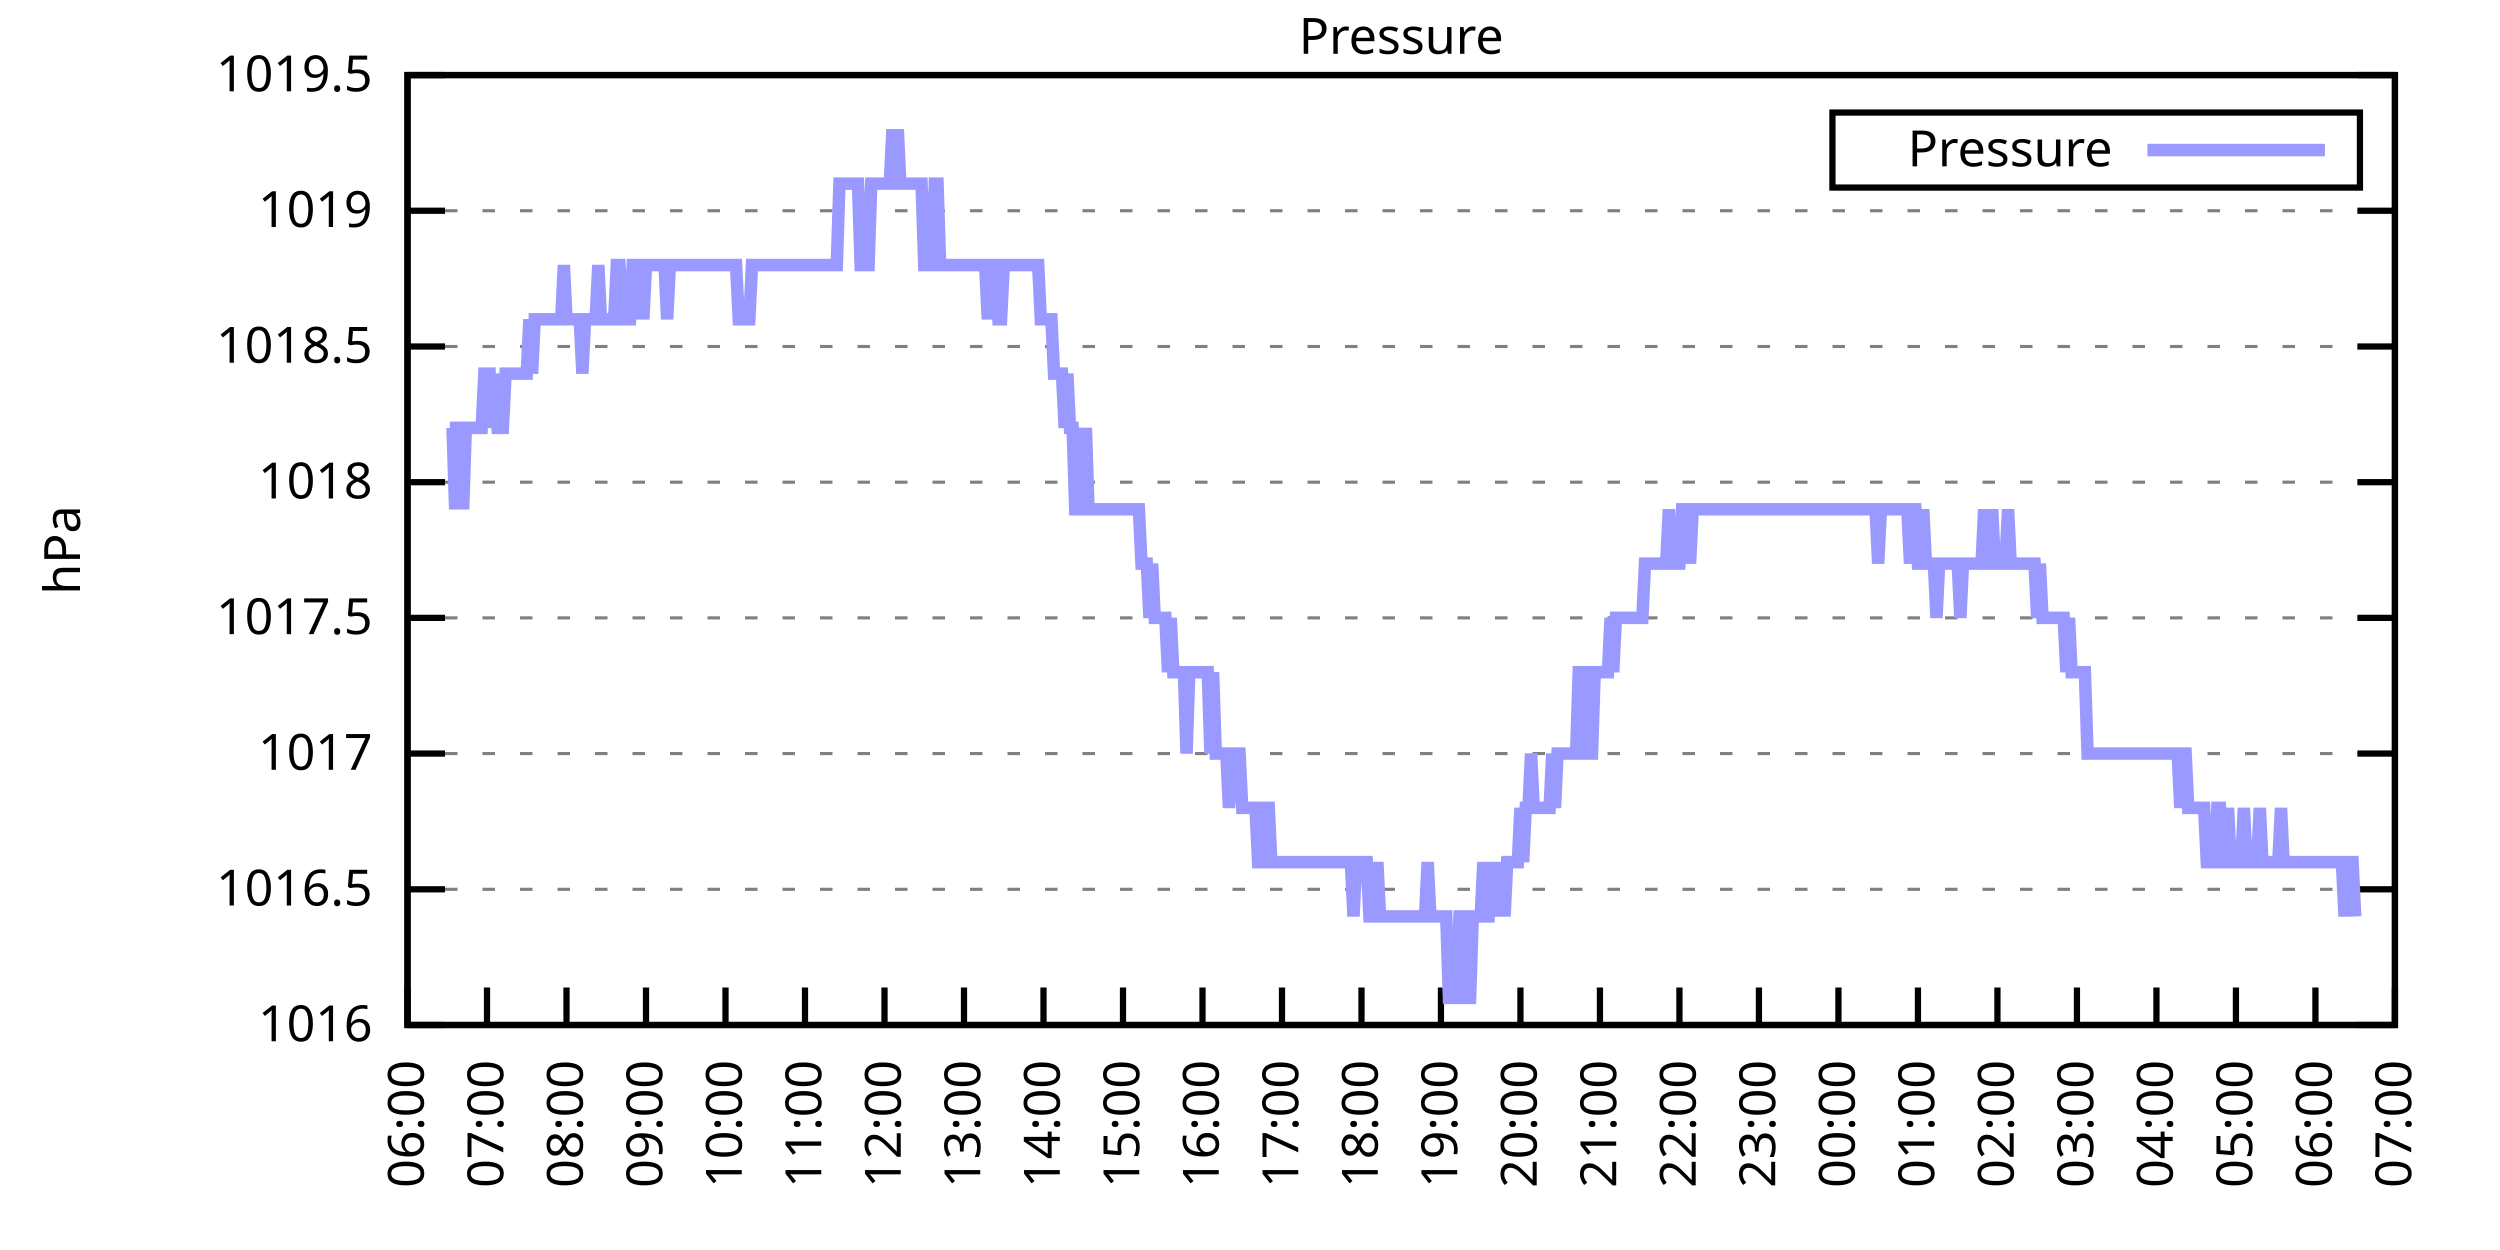
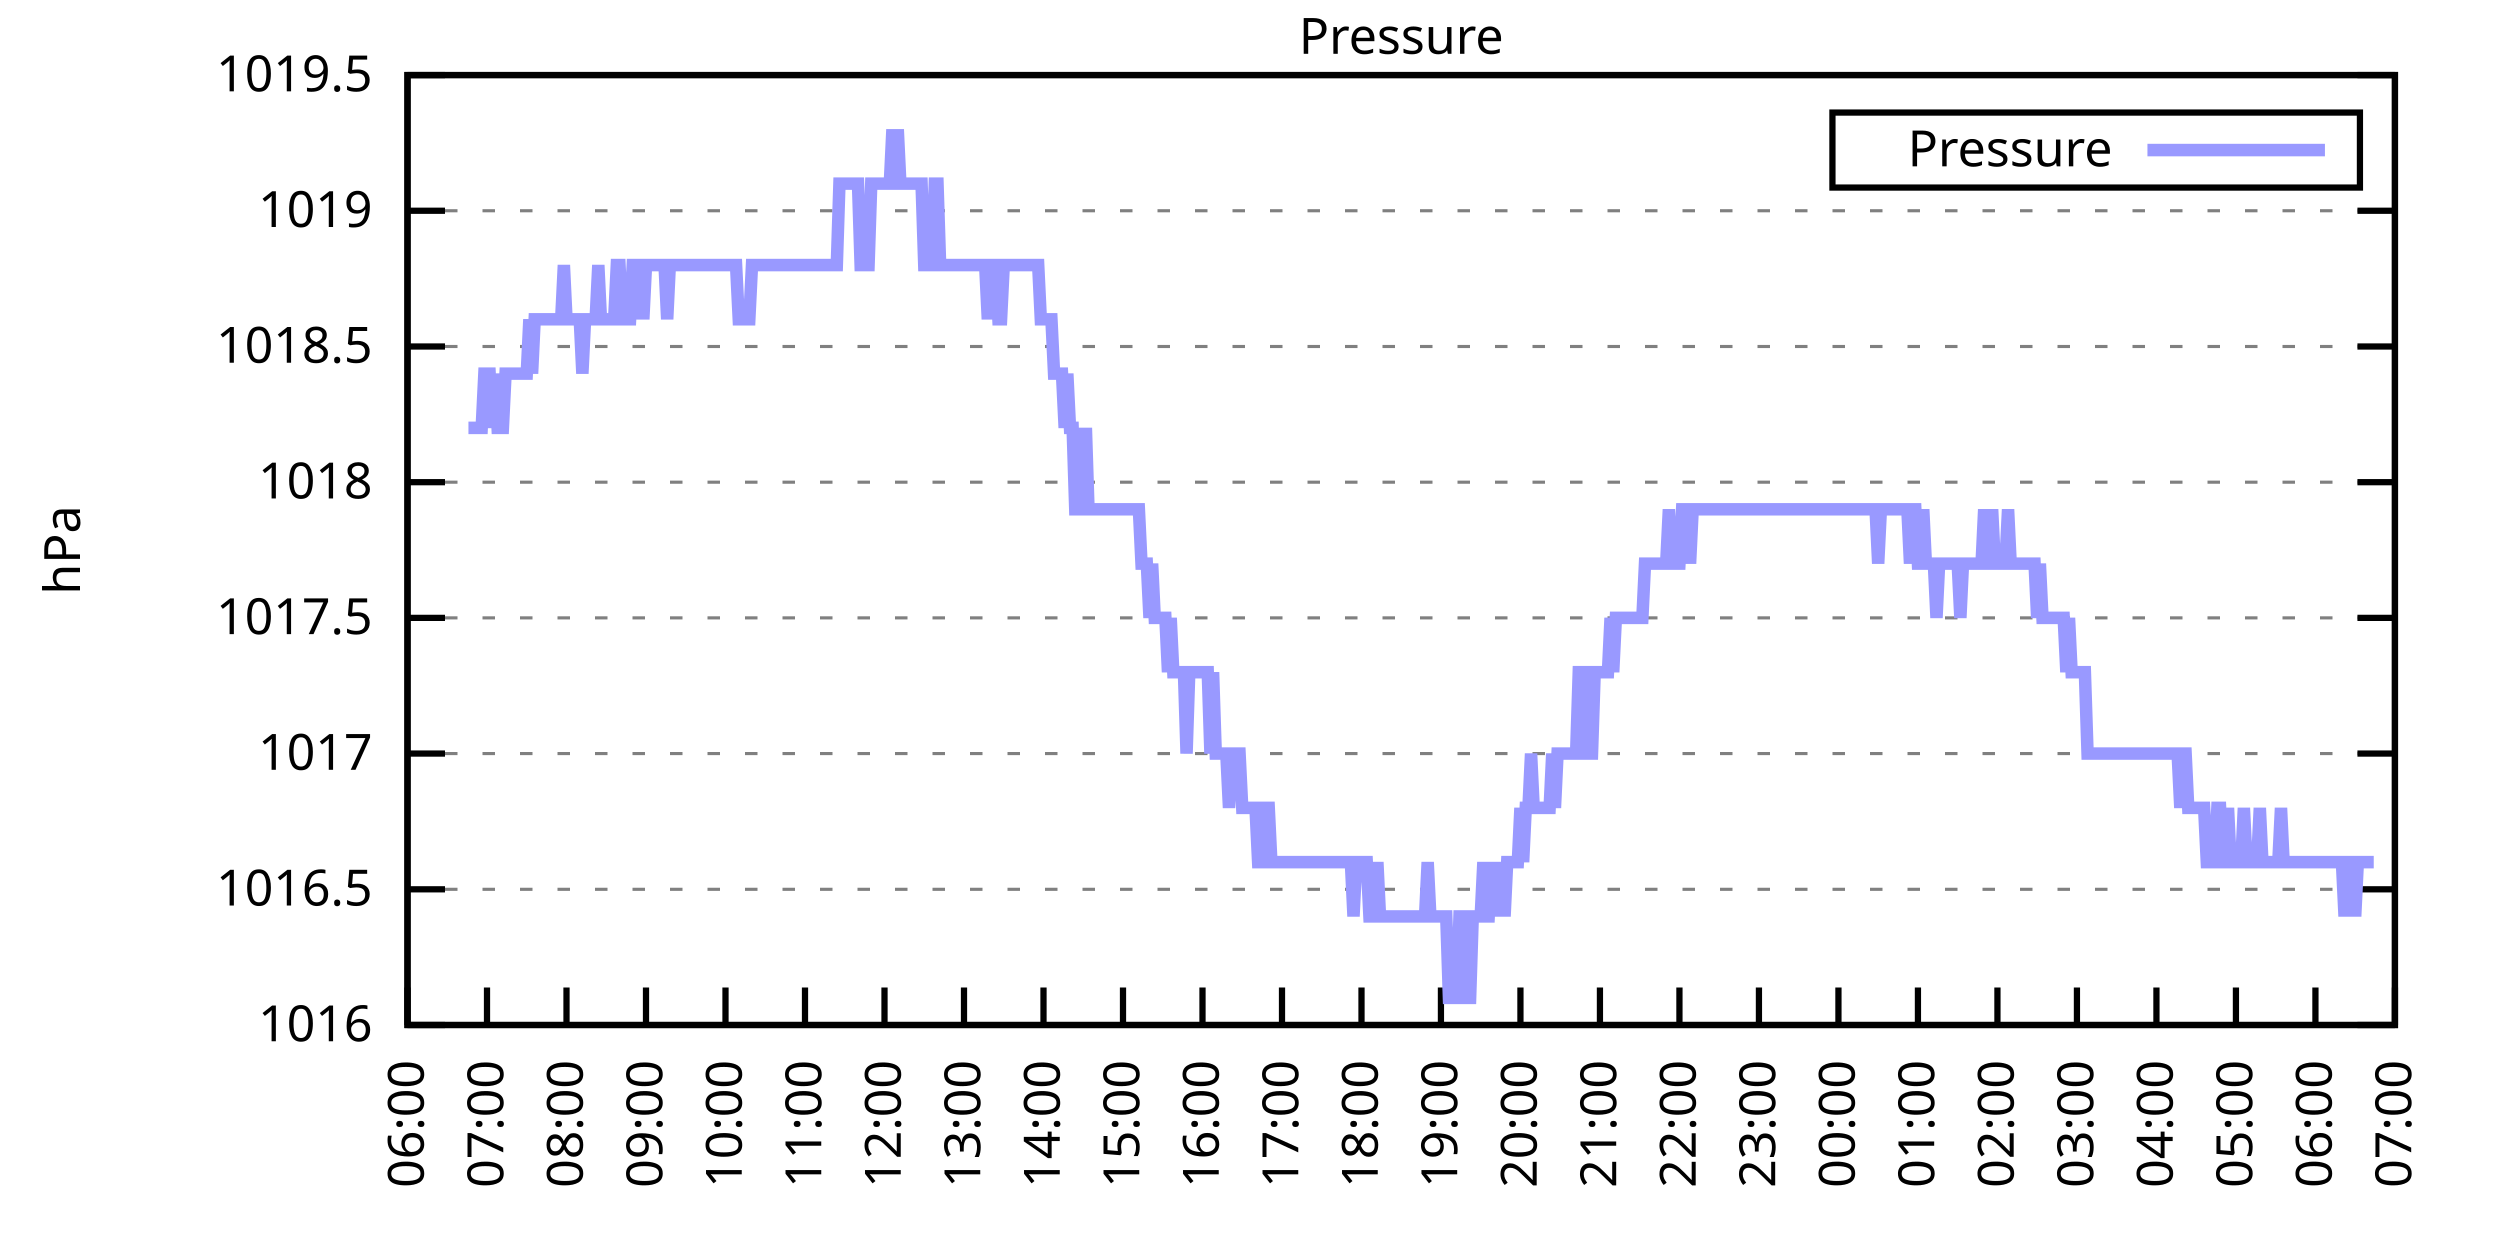
<svg xmlns="http://www.w3.org/2000/svg" xmlns:xlink="http://www.w3.org/1999/xlink" width="400" height="200" viewBox="0 0 400 200">
  <g id="gnuplot_canvas">
    <rect x="0" y="0" width="400" height="200" fill="none" />
    <defs>
      <circle id="gpDot" r="0.5" stroke-width="0.5" stroke="currentColor" />
      <path id="gpPt0" stroke-width="0.333" stroke="currentColor" d="M-1,0 h2 M0,-1 v2" />
      <path id="gpPt1" stroke-width="0.333" stroke="currentColor" d="M-1,-1 L1,1 M1,-1 L-1,1" />
      <path id="gpPt2" stroke-width="0.333" stroke="currentColor" d="M-1,0 L1,0 M0,-1 L0,1 M-1,-1 L1,1 M-1,1 L1,-1" />
      <rect id="gpPt3" stroke-width="0.333" stroke="currentColor" x="-1" y="-1" width="2" height="2" />
      <rect id="gpPt4" stroke-width="0.333" stroke="currentColor" fill="currentColor" x="-1" y="-1" width="2" height="2" />
      <circle id="gpPt5" stroke-width="0.333" stroke="currentColor" cx="0" cy="0" r="1" />
      <use xlink:href="#gpPt5" id="gpPt6" fill="currentColor" stroke="none" />
      <path id="gpPt7" stroke-width="0.333" stroke="currentColor" d="M0,-1.33 L-1.33,0.67 L1.33,0.67 z" />
      <use xlink:href="#gpPt7" id="gpPt8" fill="currentColor" stroke="none" />
      <use xlink:href="#gpPt7" id="gpPt9" stroke="currentColor" transform="rotate(180)" />
      <use xlink:href="#gpPt9" id="gpPt10" fill="currentColor" stroke="none" />
      <use xlink:href="#gpPt3" id="gpPt11" stroke="currentColor" transform="rotate(45)" />
      <use xlink:href="#gpPt11" id="gpPt12" fill="currentColor" stroke="none" />
      <path id="gpPt13" stroke-width="0.333" stroke="currentColor" d="M0,1.330 L1.265,0.411 L0.782,-1.067 L-0.782,-1.076 L-1.265,0.411 z" />
      <use xlink:href="#gpPt13" id="gpPt14" fill="currentColor" stroke="none" />
      <filter id="textbox" filterUnits="objectBoundingBox" x="0" y="0" height="1" width="1">
        <feFlood flood-color="white" flood-opacity="1" result="bgnd" />
        <feComposite in="SourceGraphic" in2="bgnd" operator="atop" />
      </filter>
      <filter id="greybox" filterUnits="objectBoundingBox" x="0" y="0" height="1" width="1">
        <feFlood flood-color="lightgrey" flood-opacity="1" result="grey" />
        <feComposite in="SourceGraphic" in2="grey" operator="atop" />
      </filter>
    </defs>
    <g fill="none" color="white" stroke="currentColor" stroke-width="1.00" stroke-linecap="butt" stroke-linejoin="miter">
</g>
    <g fill="none" color="black" stroke="currentColor" stroke-width="1.00" stroke-linecap="butt" stroke-linejoin="miter">
      <g stroke="none" shape-rendering="crispEdges">
        <polygon fill="rgb(255, 255, 255)" points="65.20,164.00 383.18,164.00 383.18,12.02 65.20,12.02 " />
      </g>
    </g>
    <g fill="none" color="black" stroke="currentColor" stroke-width="1.00" stroke-linecap="butt" stroke-linejoin="miter">
</g>
    <g fill="none" color="black" stroke="black" stroke-width="0.50" stroke-linecap="butt" stroke-linejoin="miter">
</g>
    <g fill="none" color="gray" stroke="currentColor" stroke-width="0.50" stroke-linecap="butt" stroke-linejoin="miter">
      <path stroke="gray" stroke-dasharray="2,4" class="gridline" d="M65.20,164.00 L383.19,164.00  " />
    </g>
    <g fill="none" color="gray" stroke="gray" stroke-width="1.00" stroke-linecap="butt" stroke-linejoin="miter">
</g>
    <g fill="none" color="black" stroke="currentColor" stroke-width="1.00" stroke-linecap="butt" stroke-linejoin="miter">
      <path stroke="black" d="M65.20,164.00 L71.20,164.00 M383.19,164.00 L377.19,164.00  " />
      <g transform="translate(59.60,166.60)" stroke="none" fill="black" font-family="Sans" font-size="8.00" text-anchor="end">
        <text>
          <tspan font-family="Sans"> 1016</tspan>
        </text>
      </g>
    </g>
    <g fill="none" color="black" stroke="currentColor" stroke-width="1.00" stroke-linecap="butt" stroke-linejoin="miter">
</g>
    <g fill="none" color="black" stroke="black" stroke-width="0.50" stroke-linecap="butt" stroke-linejoin="miter">
</g>
    <g fill="none" color="gray" stroke="currentColor" stroke-width="0.50" stroke-linecap="butt" stroke-linejoin="miter">
      <path stroke="gray" stroke-dasharray="2,4" class="gridline" d="M65.20,142.29 L383.19,142.29  " />
    </g>
    <g fill="none" color="gray" stroke="gray" stroke-width="1.00" stroke-linecap="butt" stroke-linejoin="miter">
</g>
    <g fill="none" color="black" stroke="currentColor" stroke-width="1.00" stroke-linecap="butt" stroke-linejoin="miter">
      <path stroke="black" d="M65.20,142.29 L71.20,142.29 M383.19,142.29 L377.19,142.29  " />
      <g transform="translate(59.60,144.89)" stroke="none" fill="black" font-family="Sans" font-size="8.00" text-anchor="end">
        <text>
          <tspan font-family="Sans"> 1016.5</tspan>
        </text>
      </g>
    </g>
    <g fill="none" color="black" stroke="currentColor" stroke-width="1.00" stroke-linecap="butt" stroke-linejoin="miter">
</g>
    <g fill="none" color="black" stroke="black" stroke-width="0.50" stroke-linecap="butt" stroke-linejoin="miter">
</g>
    <g fill="none" color="gray" stroke="currentColor" stroke-width="0.50" stroke-linecap="butt" stroke-linejoin="miter">
      <path stroke="gray" stroke-dasharray="2,4" class="gridline" d="M65.20,120.57 L383.19,120.57  " />
    </g>
    <g fill="none" color="gray" stroke="gray" stroke-width="1.00" stroke-linecap="butt" stroke-linejoin="miter">
</g>
    <g fill="none" color="black" stroke="currentColor" stroke-width="1.00" stroke-linecap="butt" stroke-linejoin="miter">
      <path stroke="black" d="M65.20,120.57 L71.20,120.57 M383.19,120.57 L377.19,120.57  " />
      <g transform="translate(59.60,123.17)" stroke="none" fill="black" font-family="Sans" font-size="8.00" text-anchor="end">
        <text>
          <tspan font-family="Sans"> 1017</tspan>
        </text>
      </g>
    </g>
    <g fill="none" color="black" stroke="currentColor" stroke-width="1.00" stroke-linecap="butt" stroke-linejoin="miter">
</g>
    <g fill="none" color="black" stroke="black" stroke-width="0.50" stroke-linecap="butt" stroke-linejoin="miter">
</g>
    <g fill="none" color="gray" stroke="currentColor" stroke-width="0.50" stroke-linecap="butt" stroke-linejoin="miter">
      <path stroke="gray" stroke-dasharray="2,4" class="gridline" d="M65.20,98.86 L383.19,98.86  " />
    </g>
    <g fill="none" color="gray" stroke="gray" stroke-width="1.00" stroke-linecap="butt" stroke-linejoin="miter">
</g>
    <g fill="none" color="black" stroke="currentColor" stroke-width="1.00" stroke-linecap="butt" stroke-linejoin="miter">
      <path stroke="black" d="M65.20,98.86 L71.20,98.86 M383.19,98.86 L377.19,98.86  " />
      <g transform="translate(59.60,101.46)" stroke="none" fill="black" font-family="Sans" font-size="8.00" text-anchor="end">
        <text>
          <tspan font-family="Sans"> 1017.5</tspan>
        </text>
      </g>
    </g>
    <g fill="none" color="black" stroke="currentColor" stroke-width="1.00" stroke-linecap="butt" stroke-linejoin="miter">
</g>
    <g fill="none" color="black" stroke="black" stroke-width="0.50" stroke-linecap="butt" stroke-linejoin="miter">
</g>
    <g fill="none" color="gray" stroke="currentColor" stroke-width="0.50" stroke-linecap="butt" stroke-linejoin="miter">
      <path stroke="gray" stroke-dasharray="2,4" class="gridline" d="M65.20,77.15 L383.19,77.15  " />
    </g>
    <g fill="none" color="gray" stroke="gray" stroke-width="1.00" stroke-linecap="butt" stroke-linejoin="miter">
</g>
    <g fill="none" color="black" stroke="currentColor" stroke-width="1.00" stroke-linecap="butt" stroke-linejoin="miter">
      <path stroke="black" d="M65.20,77.15 L71.20,77.15 M383.19,77.15 L377.19,77.15  " />
      <g transform="translate(59.60,79.75)" stroke="none" fill="black" font-family="Sans" font-size="8.00" text-anchor="end">
        <text>
          <tspan font-family="Sans"> 1018</tspan>
        </text>
      </g>
    </g>
    <g fill="none" color="black" stroke="currentColor" stroke-width="1.00" stroke-linecap="butt" stroke-linejoin="miter">
</g>
    <g fill="none" color="black" stroke="black" stroke-width="0.50" stroke-linecap="butt" stroke-linejoin="miter">
</g>
    <g fill="none" color="gray" stroke="currentColor" stroke-width="0.50" stroke-linecap="butt" stroke-linejoin="miter">
      <path stroke="gray" stroke-dasharray="2,4" class="gridline" d="M65.20,55.44 L383.19,55.44  " />
    </g>
    <g fill="none" color="gray" stroke="gray" stroke-width="1.00" stroke-linecap="butt" stroke-linejoin="miter">
</g>
    <g fill="none" color="black" stroke="currentColor" stroke-width="1.00" stroke-linecap="butt" stroke-linejoin="miter">
      <path stroke="black" d="M65.20,55.44 L71.20,55.44 M383.19,55.44 L377.19,55.44  " />
      <g transform="translate(59.60,58.04)" stroke="none" fill="black" font-family="Sans" font-size="8.00" text-anchor="end">
        <text>
          <tspan font-family="Sans"> 1018.5</tspan>
        </text>
      </g>
    </g>
    <g fill="none" color="black" stroke="currentColor" stroke-width="1.00" stroke-linecap="butt" stroke-linejoin="miter">
</g>
    <g fill="none" color="black" stroke="black" stroke-width="0.50" stroke-linecap="butt" stroke-linejoin="miter">
</g>
    <g fill="none" color="gray" stroke="currentColor" stroke-width="0.50" stroke-linecap="butt" stroke-linejoin="miter">
      <path stroke="gray" stroke-dasharray="2,4" class="gridline" d="M65.20,33.72 L383.19,33.72  " />
    </g>
    <g fill="none" color="gray" stroke="gray" stroke-width="1.00" stroke-linecap="butt" stroke-linejoin="miter">
</g>
    <g fill="none" color="black" stroke="currentColor" stroke-width="1.00" stroke-linecap="butt" stroke-linejoin="miter">
      <path stroke="black" d="M65.20,33.72 L71.20,33.72 M383.19,33.72 L377.19,33.72  " />
      <g transform="translate(59.60,36.32)" stroke="none" fill="black" font-family="Sans" font-size="8.00" text-anchor="end">
        <text>
          <tspan font-family="Sans"> 1019</tspan>
        </text>
      </g>
    </g>
    <g fill="none" color="black" stroke="currentColor" stroke-width="1.00" stroke-linecap="butt" stroke-linejoin="miter">
</g>
    <g fill="none" color="black" stroke="black" stroke-width="0.50" stroke-linecap="butt" stroke-linejoin="miter">
</g>
    <g fill="none" color="gray" stroke="currentColor" stroke-width="0.50" stroke-linecap="butt" stroke-linejoin="miter">
      <path stroke="gray" stroke-dasharray="2,4" class="gridline" d="M65.20,12.01 L383.19,12.01  " />
    </g>
    <g fill="none" color="gray" stroke="gray" stroke-width="1.00" stroke-linecap="butt" stroke-linejoin="miter">
</g>
    <g fill="none" color="black" stroke="currentColor" stroke-width="1.00" stroke-linecap="butt" stroke-linejoin="miter">
      <path stroke="black" d="M65.20,12.01 L71.20,12.01 M383.19,12.01 L377.19,12.01  " />
      <g transform="translate(59.60,14.61)" stroke="none" fill="black" font-family="Sans" font-size="8.00" text-anchor="end">
        <text>
          <tspan font-family="Sans"> 1019.5</tspan>
        </text>
      </g>
    </g>
    <g fill="none" color="black" stroke="currentColor" stroke-width="1.00" stroke-linecap="butt" stroke-linejoin="miter">
      <path stroke="black" d="M65.20,164.00 L65.20,158.00  " />
      <g transform="translate(67.80,169.60) rotate(270.00)" stroke="none" fill="black" font-family="Sans" font-size="8.00" text-anchor="end">
        <text>
          <tspan font-family="Sans">06:00</tspan>
        </text>
      </g>
    </g>
    <g fill="none" color="black" stroke="currentColor" stroke-width="1.00" stroke-linecap="butt" stroke-linejoin="miter">
      <path stroke="black" d="M77.92,164.00 L77.92,158.00  " />
      <g transform="translate(80.52,169.60) rotate(270.00)" stroke="none" fill="black" font-family="Sans" font-size="8.00" text-anchor="end">
        <text>
          <tspan font-family="Sans">07:00</tspan>
        </text>
      </g>
    </g>
    <g fill="none" color="black" stroke="currentColor" stroke-width="1.00" stroke-linecap="butt" stroke-linejoin="miter">
      <path stroke="black" d="M90.64,164.00 L90.64,158.00  " />
      <g transform="translate(93.24,169.60) rotate(270.00)" stroke="none" fill="black" font-family="Sans" font-size="8.00" text-anchor="end">
        <text>
          <tspan font-family="Sans">08:00</tspan>
        </text>
      </g>
    </g>
    <g fill="none" color="black" stroke="currentColor" stroke-width="1.00" stroke-linecap="butt" stroke-linejoin="miter">
      <path stroke="black" d="M103.36,164.00 L103.36,158.00  " />
      <g transform="translate(105.96,169.60) rotate(270.00)" stroke="none" fill="black" font-family="Sans" font-size="8.00" text-anchor="end">
        <text>
          <tspan font-family="Sans">09:00</tspan>
        </text>
      </g>
    </g>
    <g fill="none" color="black" stroke="currentColor" stroke-width="1.00" stroke-linecap="butt" stroke-linejoin="miter">
      <path stroke="black" d="M116.08,164.00 L116.08,158.00  " />
      <g transform="translate(118.68,169.60) rotate(270.00)" stroke="none" fill="black" font-family="Sans" font-size="8.00" text-anchor="end">
        <text>
          <tspan font-family="Sans">10:00</tspan>
        </text>
      </g>
    </g>
    <g fill="none" color="black" stroke="currentColor" stroke-width="1.00" stroke-linecap="butt" stroke-linejoin="miter">
      <path stroke="black" d="M128.80,164.00 L128.80,158.00  " />
      <g transform="translate(131.40,169.60) rotate(270.00)" stroke="none" fill="black" font-family="Sans" font-size="8.00" text-anchor="end">
        <text>
          <tspan font-family="Sans">11:00</tspan>
        </text>
      </g>
    </g>
    <g fill="none" color="black" stroke="currentColor" stroke-width="1.00" stroke-linecap="butt" stroke-linejoin="miter">
      <path stroke="black" d="M141.52,164.00 L141.52,158.00  " />
      <g transform="translate(144.12,169.60) rotate(270.00)" stroke="none" fill="black" font-family="Sans" font-size="8.00" text-anchor="end">
        <text>
          <tspan font-family="Sans">12:00</tspan>
        </text>
      </g>
    </g>
    <g fill="none" color="black" stroke="currentColor" stroke-width="1.00" stroke-linecap="butt" stroke-linejoin="miter">
      <path stroke="black" d="M154.24,164.00 L154.24,158.00  " />
      <g transform="translate(156.84,169.60) rotate(270.00)" stroke="none" fill="black" font-family="Sans" font-size="8.00" text-anchor="end">
        <text>
          <tspan font-family="Sans">13:00</tspan>
        </text>
      </g>
    </g>
    <g fill="none" color="black" stroke="currentColor" stroke-width="1.00" stroke-linecap="butt" stroke-linejoin="miter">
      <path stroke="black" d="M166.96,164.00 L166.96,158.00  " />
      <g transform="translate(169.56,169.60) rotate(270.00)" stroke="none" fill="black" font-family="Sans" font-size="8.00" text-anchor="end">
        <text>
          <tspan font-family="Sans">14:00</tspan>
        </text>
      </g>
    </g>
    <g fill="none" color="black" stroke="currentColor" stroke-width="1.00" stroke-linecap="butt" stroke-linejoin="miter">
      <path stroke="black" d="M179.68,164.00 L179.68,158.00  " />
      <g transform="translate(182.28,169.60) rotate(270.00)" stroke="none" fill="black" font-family="Sans" font-size="8.00" text-anchor="end">
        <text>
          <tspan font-family="Sans">15:00</tspan>
        </text>
      </g>
    </g>
    <g fill="none" color="black" stroke="currentColor" stroke-width="1.00" stroke-linecap="butt" stroke-linejoin="miter">
      <path stroke="black" d="M192.40,164.00 L192.40,158.00  " />
      <g transform="translate(195.00,169.60) rotate(270.00)" stroke="none" fill="black" font-family="Sans" font-size="8.00" text-anchor="end">
        <text>
          <tspan font-family="Sans">16:00</tspan>
        </text>
      </g>
    </g>
    <g fill="none" color="black" stroke="currentColor" stroke-width="1.00" stroke-linecap="butt" stroke-linejoin="miter">
      <path stroke="black" d="M205.12,164.00 L205.12,158.00  " />
      <g transform="translate(207.72,169.60) rotate(270.00)" stroke="none" fill="black" font-family="Sans" font-size="8.00" text-anchor="end">
        <text>
          <tspan font-family="Sans">17:00</tspan>
        </text>
      </g>
    </g>
    <g fill="none" color="black" stroke="currentColor" stroke-width="1.00" stroke-linecap="butt" stroke-linejoin="miter">
      <path stroke="black" d="M217.84,164.00 L217.84,158.00  " />
      <g transform="translate(220.44,169.60) rotate(270.00)" stroke="none" fill="black" font-family="Sans" font-size="8.00" text-anchor="end">
        <text>
          <tspan font-family="Sans">18:00</tspan>
        </text>
      </g>
    </g>
    <g fill="none" color="black" stroke="currentColor" stroke-width="1.00" stroke-linecap="butt" stroke-linejoin="miter">
      <path stroke="black" d="M230.55,164.00 L230.55,158.00  " />
      <g transform="translate(233.15,169.60) rotate(270.00)" stroke="none" fill="black" font-family="Sans" font-size="8.00" text-anchor="end">
        <text>
          <tspan font-family="Sans">19:00</tspan>
        </text>
      </g>
    </g>
    <g fill="none" color="black" stroke="currentColor" stroke-width="1.00" stroke-linecap="butt" stroke-linejoin="miter">
      <path stroke="black" d="M243.27,164.00 L243.27,158.00  " />
      <g transform="translate(245.87,169.60) rotate(270.00)" stroke="none" fill="black" font-family="Sans" font-size="8.00" text-anchor="end">
        <text>
          <tspan font-family="Sans">20:00</tspan>
        </text>
      </g>
    </g>
    <g fill="none" color="black" stroke="currentColor" stroke-width="1.00" stroke-linecap="butt" stroke-linejoin="miter">
      <path stroke="black" d="M255.99,164.00 L255.99,158.00  " />
      <g transform="translate(258.59,169.60) rotate(270.00)" stroke="none" fill="black" font-family="Sans" font-size="8.00" text-anchor="end">
        <text>
          <tspan font-family="Sans">21:00</tspan>
        </text>
      </g>
    </g>
    <g fill="none" color="black" stroke="currentColor" stroke-width="1.00" stroke-linecap="butt" stroke-linejoin="miter">
      <path stroke="black" d="M268.71,164.00 L268.71,158.00  " />
      <g transform="translate(271.31,169.60) rotate(270.00)" stroke="none" fill="black" font-family="Sans" font-size="8.00" text-anchor="end">
        <text>
          <tspan font-family="Sans">22:00</tspan>
        </text>
      </g>
    </g>
    <g fill="none" color="black" stroke="currentColor" stroke-width="1.00" stroke-linecap="butt" stroke-linejoin="miter">
      <path stroke="black" d="M281.43,164.00 L281.43,158.00  " />
      <g transform="translate(284.03,169.60) rotate(270.00)" stroke="none" fill="black" font-family="Sans" font-size="8.00" text-anchor="end">
        <text>
          <tspan font-family="Sans">23:00</tspan>
        </text>
      </g>
    </g>
    <g fill="none" color="black" stroke="currentColor" stroke-width="1.00" stroke-linecap="butt" stroke-linejoin="miter">
      <path stroke="black" d="M294.15,164.00 L294.15,158.00  " />
      <g transform="translate(296.75,169.60) rotate(270.00)" stroke="none" fill="black" font-family="Sans" font-size="8.00" text-anchor="end">
        <text>
          <tspan font-family="Sans">00:00</tspan>
        </text>
      </g>
    </g>
    <g fill="none" color="black" stroke="currentColor" stroke-width="1.00" stroke-linecap="butt" stroke-linejoin="miter">
      <path stroke="black" d="M306.87,164.00 L306.87,158.00  " />
      <g transform="translate(309.47,169.60) rotate(270.00)" stroke="none" fill="black" font-family="Sans" font-size="8.00" text-anchor="end">
        <text>
          <tspan font-family="Sans">01:00</tspan>
        </text>
      </g>
    </g>
    <g fill="none" color="black" stroke="currentColor" stroke-width="1.00" stroke-linecap="butt" stroke-linejoin="miter">
      <path stroke="black" d="M319.59,164.00 L319.59,158.00  " />
      <g transform="translate(322.19,169.60) rotate(270.00)" stroke="none" fill="black" font-family="Sans" font-size="8.00" text-anchor="end">
        <text>
          <tspan font-family="Sans">02:00</tspan>
        </text>
      </g>
    </g>
    <g fill="none" color="black" stroke="currentColor" stroke-width="1.00" stroke-linecap="butt" stroke-linejoin="miter">
      <path stroke="black" d="M332.31,164.00 L332.31,158.00  " />
      <g transform="translate(334.91,169.60) rotate(270.00)" stroke="none" fill="black" font-family="Sans" font-size="8.00" text-anchor="end">
        <text>
          <tspan font-family="Sans">03:00</tspan>
        </text>
      </g>
    </g>
    <g fill="none" color="black" stroke="currentColor" stroke-width="1.00" stroke-linecap="butt" stroke-linejoin="miter">
      <path stroke="black" d="M345.03,164.00 L345.03,158.00  " />
      <g transform="translate(347.63,169.60) rotate(270.00)" stroke="none" fill="black" font-family="Sans" font-size="8.00" text-anchor="end">
        <text>
          <tspan font-family="Sans">04:00</tspan>
        </text>
      </g>
    </g>
    <g fill="none" color="black" stroke="currentColor" stroke-width="1.00" stroke-linecap="butt" stroke-linejoin="miter">
      <path stroke="black" d="M357.75,164.00 L357.75,158.00  " />
      <g transform="translate(360.35,169.60) rotate(270.00)" stroke="none" fill="black" font-family="Sans" font-size="8.00" text-anchor="end">
        <text>
          <tspan font-family="Sans">05:00</tspan>
        </text>
      </g>
    </g>
    <g fill="none" color="black" stroke="currentColor" stroke-width="1.00" stroke-linecap="butt" stroke-linejoin="miter">
      <path stroke="black" d="M370.47,164.00 L370.47,158.00  " />
      <g transform="translate(373.07,169.60) rotate(270.00)" stroke="none" fill="black" font-family="Sans" font-size="8.00" text-anchor="end">
        <text>
          <tspan font-family="Sans">06:00</tspan>
        </text>
      </g>
    </g>
    <g fill="none" color="black" stroke="currentColor" stroke-width="1.00" stroke-linecap="butt" stroke-linejoin="miter">
      <path stroke="black" d="M383.19,164.00 L383.19,158.00  " />
      <g transform="translate(385.79,169.60) rotate(270.00)" stroke="none" fill="black" font-family="Sans" font-size="8.00" text-anchor="end">
        <text>
          <tspan font-family="Sans">07:00</tspan>
        </text>
      </g>
    </g>
    <g fill="none" color="black" stroke="currentColor" stroke-width="1.00" stroke-linecap="butt" stroke-linejoin="miter">
</g>
    <g fill="none" color="black" stroke="currentColor" stroke-width="1.00" stroke-linecap="butt" stroke-linejoin="miter">
      <path stroke="black" d="M65.20,12.01 L65.20,164.00 L383.19,164.00 L383.19,12.01 L65.20,12.01 Z  " />
    </g>
    <g fill="none" color="black" stroke="currentColor" stroke-width="1.00" stroke-linecap="butt" stroke-linejoin="miter">
</g>
    <g fill="none" color="black" stroke="currentColor" stroke-width="1.00" stroke-linecap="butt" stroke-linejoin="miter">
      <path stroke="black" d="M293.19,30.01 L293.19,18.01 L377.59,18.01 L377.59,30.01 L293.19,30.01 Z  " />
    </g>
    <g id="Pressure_plot_1">
      <g fill="none" color="white" stroke="black" stroke-width="2.00" stroke-linecap="butt" stroke-linejoin="miter">
</g>
      <g fill="none" color="black" stroke="currentColor" stroke-width="2.00" stroke-linecap="butt" stroke-linejoin="miter">
        <g transform="translate(337.99,26.61)" stroke="none" fill="black" font-family="Sans" font-size="8.00" text-anchor="end">
          <text>
            <tspan font-family="Sans">Pressure</tspan>
          </text>
        </g>
      </g>
      <g fill="none" color="black" stroke="currentColor" stroke-width="2.00" stroke-linecap="butt" stroke-linejoin="miter">
-         <path stroke="rgb(153, 153, 255)" d="M343.59,24.01 L371.99,24.01 M71.98,68.46 L72.41,68.46 L72.83,81.49 L73.26,68.46 L73.68,68.46 L74.10,81.49   L74.53,68.46 L74.95,68.46 L75.38,68.46 L75.80,68.46 L76.22,68.46 L76.65,68.46 L77.07,68.46 L77.50,59.78   L77.92,59.78 L78.34,59.78 L78.77,68.46 L79.19,59.78 L79.62,68.46 L80.04,68.46 L80.46,68.46 L80.89,59.78   L81.31,59.78 L81.74,59.78 L82.16,59.78 L82.58,59.78 L83.01,59.78 L83.43,59.78 L83.86,59.78 L84.28,59.78   L84.70,51.09 L85.13,59.78 L85.55,51.09 L85.98,51.09 L86.40,51.09 L86.82,51.09 L87.25,51.09 L87.67,51.09   L88.10,51.09 L88.52,51.09 L88.94,51.09 L89.37,51.09 L89.79,51.09 L90.22,42.41 L90.64,51.09 L91.06,51.09   L91.49,51.09 L91.91,51.09 L92.34,51.09 L92.76,51.09 L93.18,59.78 L93.61,51.09 L94.03,51.09 L94.46,51.09   L94.88,51.09 L95.30,51.09 L95.73,42.41 L96.15,51.09 L96.58,51.09 L97.00,51.09 L97.42,51.09 L97.85,51.09   L98.27,51.09 L98.69,42.41 L99.12,42.41 L99.54,51.09 L99.97,51.09 L100.39,51.09 L100.81,51.09 L101.24,42.41   L101.66,42.41 L102.09,51.09 L102.51,42.41 L102.93,51.09 L103.36,42.41 L103.78,42.41 L104.21,42.41 L104.63,42.41   L105.05,42.41 L105.48,42.41 L105.90,42.41 L106.33,42.41 L106.75,51.09 L107.17,42.41 L107.60,42.41 L108.02,42.41   L108.45,42.41 L108.87,42.41 L109.29,42.41 L109.72,42.41 L110.14,42.41 L110.57,42.41 L110.99,42.41 L111.41,42.41   L111.84,42.41 L112.26,42.41 L112.69,42.41 L113.11,42.41 L113.53,42.41 L113.96,42.41 L114.38,42.41 L114.81,42.41   L115.23,42.41 L115.65,42.41 L116.08,42.41 L116.50,42.41 L116.93,42.41 L117.35,42.41 L117.77,42.41 L118.20,51.09   L118.62,51.09 L119.05,51.09 L119.47,51.09 L119.89,51.09 L120.32,42.41 L120.74,42.41 L121.17,42.41 L121.59,42.41   L122.01,42.41 L122.44,42.41 L122.86,42.41 L123.29,42.41 L123.71,42.41 L124.13,42.41 L124.56,42.41 L124.98,42.41   L125.41,42.41 L125.83,42.41 L126.25,42.41 L126.68,42.41 L127.10,42.41 L127.53,42.41 L127.95,42.41 L128.37,42.41   L128.80,42.41 L129.22,42.41 L129.65,42.41 L130.07,42.41 L130.49,42.41 L130.92,42.41 L131.34,42.41 L131.77,42.41   L132.19,42.41 L132.61,42.41 L133.04,42.41 L133.46,42.41 L133.89,42.41 L134.31,29.38 L134.73,29.38 L135.16,29.38   L135.58,29.38 L136.01,29.38 L136.43,29.38 L136.85,29.38 L137.28,29.38 L137.70,42.41 L138.13,42.41 L138.55,42.41   L138.97,42.41 L139.40,29.38 L139.82,29.38 L140.25,29.38 L140.67,29.38 L141.09,29.38 L141.52,29.38 L141.94,29.38   L142.37,29.38 L142.79,20.70 L143.21,29.38 L143.64,20.70 L144.06,29.38 L144.49,29.38 L144.91,29.38 L145.33,29.38   L145.76,29.38 L146.18,29.38 L146.61,29.38 L147.03,29.38 L147.45,29.38 L147.88,42.41 L148.30,42.41 L148.73,42.41   L149.15,42.41 L149.57,29.38 L150.00,29.38 L150.42,42.41 L150.85,42.41 L151.27,42.41 L151.69,42.41 L152.12,42.41   L152.54,42.41 L152.97,42.41 L153.39,42.41 L153.81,42.41 L154.24,42.41 L154.66,42.41 L155.09,42.41 L155.51,42.41   L155.93,42.41 L156.36,42.41 L156.78,42.41 L157.21,42.41 L157.63,42.41 L158.05,51.09 L158.48,42.41 L158.90,42.41   L159.33,42.41 L159.75,51.09 L160.17,51.09 L160.60,42.41 L161.02,42.41 L161.44,42.41 L161.87,42.41 L162.29,42.41   L162.72,42.41 L163.14,42.41 L163.56,42.41 L163.99,42.41 L164.41,42.41 L164.84,42.41 L165.26,42.41 L165.68,42.41   L166.11,42.41 L166.53,51.09 L166.96,51.09 L167.38,51.09 L167.80,51.09 L168.23,51.09 L168.65,59.78 L169.08,59.78   L169.50,59.78 L169.92,59.78 L170.35,68.46 L170.77,59.78 L171.20,68.46 L171.62,68.46 L172.04,81.49 L172.47,81.49   L172.89,68.46 L173.32,81.49 L173.74,68.46 L174.16,81.49 L174.59,81.49 L175.01,81.49 L175.44,81.49 L175.86,81.49   L176.28,81.49 L176.71,81.49 L177.13,81.49 L177.56,81.49 L177.98,81.49 L178.40,81.49 L178.83,81.49 L179.25,81.49   L179.68,81.49 L180.10,81.49 L180.52,81.49 L180.95,81.49 L181.37,81.49 L181.80,81.49 L182.22,81.49 L182.64,90.18   L183.07,90.18 L183.49,90.18 L183.92,98.86 L184.34,90.18 L184.76,98.86 L185.19,98.86 L185.61,98.86 L186.04,98.86   L186.46,98.86 L186.88,107.55 L187.31,98.86 L187.73,107.55 L188.16,107.55 L188.58,107.55 L189.00,107.55 L189.43,107.55   L189.85,120.57 L190.28,107.55 L190.70,107.55 L191.12,107.55 L191.55,107.55 L191.97,107.55 L192.40,107.55 L192.82,107.55   L193.24,107.55 L193.67,120.57 L194.09,107.55 L194.52,120.57 L194.94,120.57 L195.36,120.57 L195.79,120.57 L196.21,120.57   L196.64,129.26 L197.06,120.57 L197.48,120.57 L197.91,120.57 L198.33,120.57 L198.76,129.26 L199.18,129.26 L199.60,129.26   L200.03,129.26 L200.45,129.26 L200.88,129.26 L201.30,137.94 L201.72,137.94 L202.15,137.94 L202.57,129.26 L203.00,129.26   L203.42,137.94 L203.84,137.94 L204.27,137.94 L204.69,137.94 L205.12,137.94 L205.54,137.94 L205.96,137.94 L206.39,137.94   L206.81,137.94 L207.24,137.94 L207.66,137.94 L208.08,137.94 L208.51,137.94 L208.93,137.94 L209.36,137.94 L209.78,137.94   L210.20,137.94 L210.63,137.94 L211.05,137.94 L211.48,137.94 L211.90,137.94 L212.32,137.94 L212.75,137.94 L213.17,137.94   L213.60,137.94 L214.02,137.94 L214.44,137.94 L214.87,137.94 L215.29,137.94 L215.72,137.94 L216.14,137.94 L216.56,146.63   L216.99,137.94 L217.41,137.94 L217.84,137.94 L218.26,137.94 L218.68,137.94 L219.11,146.63 L219.53,146.63 L219.96,146.63   L220.38,137.94 L220.80,146.63 L221.23,146.63 L221.65,146.63 L222.08,146.63 L222.50,146.63 L222.92,146.63 L223.35,146.63   L223.77,146.63 L224.20,146.63 L224.62,146.63 L225.04,146.63 L225.47,146.63 L225.89,146.63 L226.31,146.63 L226.74,146.63   L227.16,146.63 L227.59,146.63 L228.01,146.63 L228.43,137.94 L228.86,146.63 L229.28,146.63 L229.71,146.63 L230.13,146.63   L230.55,146.63 L230.98,146.63 L231.40,146.63 L231.83,159.66 L232.25,159.66 L232.67,159.66 L233.10,159.66 L233.52,146.63   L233.95,146.63 L234.37,159.66 L234.79,159.66 L235.22,159.66 L235.64,146.63 L236.07,146.63 L236.49,146.63 L236.91,146.63   L237.34,137.94 L237.76,146.63 L238.19,146.63 L238.61,137.94 L239.03,146.63 L239.46,137.94 L239.88,146.63 L240.31,137.94   L240.73,146.63 L241.15,137.94 L241.58,137.94 L242.00,137.94 L242.43,137.94 L242.85,137.94 L243.27,129.26 L243.70,137.94   L244.12,129.26 L244.55,129.26 L244.97,120.57 L245.39,129.26 L245.82,129.26 L246.24,129.26 L246.67,129.26 L247.09,129.26   L247.51,129.26 L247.94,129.26 L248.36,120.57 L248.79,129.26 L249.21,120.57 L249.63,120.57 L250.06,120.57 L250.48,120.57   L250.91,120.57 L251.33,120.57 L251.75,120.57 L252.18,120.57 L252.60,107.55 L253.03,107.55 L253.45,107.55 L253.87,120.57   L254.30,120.57 L254.72,120.57 L255.15,107.55 L255.57,107.55 L255.99,107.55 L256.42,107.55 L256.84,107.55 L257.27,107.55   L257.69,98.86 L258.11,107.55 L258.54,98.86 L258.96,98.86 L259.39,98.86 L259.81,98.86 L260.23,98.86 L260.66,98.86   L261.08,98.86 L261.51,98.86 L261.93,98.86 L262.35,98.86 L262.78,98.86 L263.20,90.18 L263.63,90.18 L264.05,90.18   L264.47,90.18 L264.90,90.18 L265.32,90.18 L265.75,90.18 L266.17,90.18 L266.59,90.18 L267.02,81.49 L267.44,90.18   L267.87,90.18 L268.29,90.18 L268.71,90.18 L269.14,81.49 L269.56,81.49 L269.99,81.49 L270.41,90.18 L270.83,81.49   L271.26,81.49 L271.68,81.49 L272.11,81.49 L272.53,81.49 L272.95,81.49 L273.38,81.49 L273.80,81.49 L274.23,81.49   L274.65,81.49 L275.07,81.49 L275.50,81.49 L275.92,81.49 L276.35,81.49 L276.77,81.49 L277.19,81.49 L277.62,81.49   L278.04,81.49 L278.47,81.49 L278.89,81.49 L279.31,81.49 L279.74,81.49 L280.16,81.49 L280.59,81.49 L281.01,81.49   L281.43,81.49 L281.86,81.49 L282.28,81.49 L282.71,81.49 L283.13,81.49 L283.55,81.49 L283.98,81.49 L284.40,81.49   L284.83,81.49 L285.25,81.49 L285.67,81.49 L286.10,81.49 L286.52,81.49 L286.95,81.49 L287.37,81.49 L287.79,81.49   L288.22,81.49 L288.64,81.49 L289.06,81.49 L289.49,81.49 L289.91,81.49 L290.34,81.49 L290.76,81.49 L291.18,81.49   L291.61,81.49 L292.03,81.49 L292.46,81.49 L292.88,81.49 L293.30,81.49 L293.73,81.49 L294.15,81.49 L294.58,81.49   L295.00,81.49 L295.42,81.49 L295.85,81.49 L296.27,81.49 L296.70,81.49 L297.12,81.49 L297.54,81.49 L297.97,81.49   L298.39,81.49 L298.82,81.49 L299.24,81.49 L299.66,81.49 L300.09,81.49 L300.51,90.18 L300.94,81.49 L301.36,81.49   L301.78,81.49 L302.21,81.49 L302.63,81.49 L303.06,81.49 L303.48,81.49 L303.90,81.49 L304.33,81.49 L304.75,81.49   L305.18,81.49 L305.60,90.18 L306.02,81.49 L306.45,81.49 L306.87,90.18 L307.30,90.18 L307.72,81.49 L308.14,90.18   L308.57,90.18 L308.99,90.18 L309.42,90.18 L309.84,98.86 L310.26,90.18 L310.69,90.18 L311.11,90.18 L311.54,90.18   L311.96,90.18 L312.38,90.18 L312.81,90.18 L313.23,90.18 L313.66,98.86 L314.08,90.18 L314.50,90.18 L314.93,90.18   L315.35,90.18 L315.78,90.18 L316.20,90.18 L316.62,90.18 L317.05,90.18 L317.47,81.49 L317.90,90.18 L318.32,90.18   L318.74,81.49 L319.17,90.18 L319.59,90.18 L320.02,90.18 L320.44,90.18 L320.86,90.18 L321.29,81.49 L321.71,90.18   L322.14,90.18 L322.56,90.18 L322.98,90.18 L323.41,90.18 L323.83,90.18 L324.26,90.18 L324.68,90.18 L325.10,90.18   L325.53,90.18 L325.95,98.86 L326.38,90.18 L326.80,98.86 L327.22,98.86 L327.65,98.86 L328.07,98.86 L328.50,98.86   L328.92,98.86 L329.34,98.86 L329.77,98.86 L330.19,98.86 L330.62,107.55 L331.04,98.86 L331.46,107.55 L331.89,107.55   L332.31,107.55 L332.74,107.55 L333.16,107.55 L333.58,107.55 L334.01,120.57 L334.43,120.57 L334.86,120.57 L335.28,120.57   L335.70,120.57 L336.13,120.57 L336.55,120.57 L336.98,120.57 L337.40,120.57 L337.82,120.57 L338.25,120.57 L338.67,120.57   L339.10,120.57 L339.52,120.57 L339.94,120.57 L340.37,120.57 L340.79,120.57 L341.22,120.57 L341.64,120.57 L342.06,120.57   L342.49,120.57 L342.91,120.57 L343.34,120.57 L343.76,120.57 L344.18,120.57 L344.61,120.57 L345.03,120.57 L345.46,120.57   L345.88,120.57 L346.30,120.57 L346.73,120.57 L347.15,120.57 L347.58,120.57 L348.00,120.57 L348.42,120.57 L348.85,129.26   L349.27,120.57 L349.70,120.57 L350.12,129.26 L350.54,129.26 L350.97,129.26 L351.39,129.26 L351.81,129.26 L352.24,129.26   L352.66,129.26 L353.09,137.94 L353.51,137.94 L353.93,137.94 L354.36,137.94 L354.78,129.26 L355.21,129.26 L355.63,137.94   L356.05,137.94 L356.48,129.26 L356.90,137.94 L357.33,137.94 L357.75,137.94 L358.17,137.94 L358.60,137.94 L359.02,129.26   L359.45,137.94 L359.87,137.94 L360.29,137.94 L360.72,137.94 L361.14,137.94 L361.57,129.26 L361.99,137.94 L362.41,137.94   L362.84,137.94 L363.26,137.94 L363.69,137.94 L364.11,137.94 L364.53,137.94 L364.96,129.26 L365.38,137.94 L365.81,137.94   L366.23,137.94 L366.65,137.94 L367.08,137.94 L367.50,137.94 L367.93,137.94 L368.35,137.94 L368.77,137.94 L369.20,137.94   L369.62,137.94 L370.05,137.94 L370.47,137.94 L370.89,137.94 L371.32,137.94 L371.74,137.94 L372.17,137.94 L372.59,137.94   L373.01,137.94 L373.44,137.94 L373.86,137.94 L374.29,137.94 L374.71,137.94 L375.13,146.63 L375.56,137.94 L375.98,137.94   L376.41,137.94 L376.83,146.63  " />
+         <path stroke="rgb(153, 153, 255)" d="M343.59,24.01 L371.99,24.01 M74.95,68.46 L75.38,68.46 L75.80,68.46 L76.22,68.46 L76.65,68.46 L77.07,68.46   L77.50,59.78 L77.92,59.78 L78.34,59.78 L78.77,68.46 L79.19,59.78 L79.62,68.46 L80.04,68.46 L80.46,68.46   L80.89,59.78 L81.31,59.78 L81.74,59.78 L82.16,59.78 L82.58,59.78 L83.01,59.78 L83.43,59.78 L83.86,59.78   L84.28,59.78 L84.70,51.09 L85.13,59.78 L85.55,51.09 L85.98,51.09 L86.40,51.09 L86.82,51.09 L87.25,51.09   L87.67,51.09 L88.10,51.09 L88.52,51.09 L88.94,51.09 L89.37,51.09 L89.79,51.09 L90.22,42.41 L90.64,51.09   L91.06,51.09 L91.49,51.09 L91.91,51.09 L92.34,51.09 L92.76,51.09 L93.18,59.78 L93.61,51.09 L94.03,51.09   L94.46,51.09 L94.88,51.09 L95.30,51.09 L95.73,42.41 L96.15,51.09 L96.58,51.09 L97.00,51.09 L97.42,51.09   L97.85,51.09 L98.27,51.09 L98.69,42.41 L99.12,42.41 L99.54,51.09 L99.97,51.09 L100.39,51.09 L100.81,51.09   L101.24,42.41 L101.66,42.41 L102.09,51.09 L102.51,42.41 L102.93,51.09 L103.36,42.41 L103.78,42.41 L104.21,42.41   L104.63,42.41 L105.05,42.41 L105.48,42.41 L105.90,42.41 L106.33,42.41 L106.75,51.09 L107.17,42.41 L107.60,42.41   L108.02,42.41 L108.45,42.41 L108.87,42.41 L109.29,42.41 L109.72,42.41 L110.14,42.41 L110.57,42.41 L110.99,42.41   L111.41,42.41 L111.84,42.41 L112.26,42.41 L112.69,42.41 L113.11,42.41 L113.53,42.41 L113.96,42.41 L114.38,42.41   L114.81,42.41 L115.23,42.41 L115.65,42.41 L116.08,42.41 L116.50,42.41 L116.93,42.41 L117.35,42.41 L117.77,42.41   L118.20,51.09 L118.62,51.09 L119.05,51.09 L119.47,51.09 L119.89,51.09 L120.32,42.41 L120.74,42.41 L121.17,42.41   L121.59,42.41 L122.01,42.41 L122.44,42.41 L122.86,42.41 L123.29,42.41 L123.71,42.41 L124.13,42.41 L124.56,42.41   L124.98,42.41 L125.41,42.41 L125.83,42.41 L126.25,42.41 L126.68,42.41 L127.10,42.41 L127.53,42.41 L127.95,42.41   L128.37,42.41 L128.80,42.41 L129.22,42.41 L129.65,42.41 L130.07,42.41 L130.49,42.41 L130.92,42.41 L131.34,42.41   L131.77,42.41 L132.19,42.41 L132.61,42.41 L133.04,42.41 L133.46,42.41 L133.89,42.41 L134.31,29.38 L134.73,29.38   L135.16,29.38 L135.58,29.38 L136.01,29.38 L136.43,29.38 L136.85,29.38 L137.28,29.38 L137.70,42.41 L138.13,42.41   L138.55,42.41 L138.97,42.41 L139.40,29.38 L139.82,29.38 L140.25,29.38 L140.67,29.38 L141.09,29.38 L141.52,29.38   L141.94,29.38 L142.37,29.38 L142.79,20.70 L143.21,29.38 L143.64,20.70 L144.06,29.38 L144.49,29.38 L144.91,29.38   L145.33,29.38 L145.76,29.38 L146.18,29.38 L146.61,29.38 L147.03,29.38 L147.45,29.38 L147.88,42.41 L148.30,42.41   L148.73,42.41 L149.15,42.41 L149.57,29.38 L150.00,29.38 L150.42,42.41 L150.85,42.41 L151.27,42.41 L151.69,42.41   L152.12,42.41 L152.54,42.41 L152.97,42.41 L153.39,42.41 L153.81,42.41 L154.24,42.41 L154.66,42.41 L155.09,42.41   L155.51,42.41 L155.93,42.41 L156.36,42.41 L156.78,42.41 L157.21,42.41 L157.63,42.41 L158.05,51.09 L158.48,42.41   L158.90,42.41 L159.33,42.41 L159.75,51.09 L160.17,51.09 L160.60,42.41 L161.02,42.41 L161.44,42.41 L161.87,42.41   L162.29,42.41 L162.72,42.41 L163.14,42.41 L163.56,42.41 L163.99,42.41 L164.41,42.41 L164.84,42.41 L165.26,42.41   L165.68,42.41 L166.11,42.41 L166.53,51.09 L166.96,51.09 L167.38,51.09 L167.80,51.09 L168.23,51.09 L168.65,59.78   L169.08,59.78 L169.50,59.78 L169.92,59.78 L170.35,68.46 L170.77,59.78 L171.20,68.46 L171.62,68.46 L172.04,81.49   L172.47,81.49 L172.89,68.46 L173.32,81.49 L173.74,68.46 L174.16,81.49 L174.59,81.49 L175.01,81.49 L175.44,81.49   L175.86,81.49 L176.28,81.49 L176.71,81.49 L177.13,81.49 L177.56,81.49 L177.98,81.49 L178.40,81.49 L178.83,81.49   L179.25,81.49 L179.68,81.49 L180.10,81.49 L180.52,81.49 L180.95,81.49 L181.37,81.49 L181.80,81.49 L182.22,81.49   L182.64,90.18 L183.07,90.18 L183.49,90.18 L183.92,98.86 L184.34,90.18 L184.76,98.86 L185.19,98.86 L185.61,98.86   L186.04,98.86 L186.46,98.86 L186.88,107.55 L187.31,98.86 L187.73,107.55 L188.16,107.55 L188.58,107.55 L189.00,107.55   L189.43,107.55 L189.85,120.57 L190.28,107.55 L190.70,107.55 L191.12,107.55 L191.55,107.55 L191.97,107.55 L192.40,107.55   L192.82,107.55 L193.24,107.55 L193.67,120.57 L194.09,107.55 L194.52,120.57 L194.94,120.57 L195.36,120.57 L195.79,120.57   L196.21,120.57 L196.64,129.26 L197.06,120.57 L197.48,120.57 L197.91,120.57 L198.33,120.57 L198.76,129.26 L199.18,129.26   L199.60,129.26 L200.03,129.26 L200.45,129.26 L200.88,129.26 L201.30,137.94 L201.72,137.94 L202.15,137.94 L202.57,129.26   L203.00,129.26 L203.42,137.94 L203.84,137.94 L204.27,137.94 L204.69,137.94 L205.12,137.94 L205.54,137.94 L205.96,137.94   L206.39,137.94 L206.81,137.94 L207.24,137.94 L207.66,137.94 L208.08,137.94 L208.51,137.94 L208.93,137.94 L209.36,137.94   L209.78,137.94 L210.20,137.94 L210.63,137.94 L211.05,137.94 L211.48,137.94 L211.90,137.94 L212.32,137.94 L212.75,137.94   L213.17,137.94 L213.60,137.94 L214.02,137.94 L214.44,137.94 L214.87,137.94 L215.29,137.94 L215.72,137.94 L216.14,137.94   L216.56,146.63 L216.99,137.94 L217.41,137.94 L217.84,137.94 L218.26,137.94 L218.68,137.94 L219.11,146.63 L219.53,146.63   L219.96,146.63 L220.38,137.94 L220.80,146.63 L221.23,146.63 L221.65,146.63 L222.08,146.63 L222.50,146.63 L222.92,146.63   L223.35,146.63 L223.77,146.63 L224.20,146.63 L224.62,146.63 L225.04,146.63 L225.47,146.63 L225.89,146.63 L226.31,146.63   L226.74,146.63 L227.16,146.63 L227.59,146.63 L228.01,146.63 L228.43,137.94 L228.86,146.63 L229.28,146.63 L229.71,146.63   L230.13,146.63 L230.55,146.63 L230.98,146.63 L231.40,146.63 L231.83,159.66 L232.25,159.66 L232.67,159.66 L233.10,159.66   L233.52,146.63 L233.95,146.63 L234.37,159.66 L234.79,159.66 L235.22,159.66 L235.64,146.63 L236.07,146.63 L236.49,146.63   L236.91,146.63 L237.34,137.94 L237.76,146.63 L238.19,146.63 L238.61,137.94 L239.03,146.63 L239.46,137.94 L239.88,146.63   L240.31,137.94 L240.73,146.63 L241.15,137.94 L241.58,137.94 L242.00,137.94 L242.43,137.94 L242.85,137.94 L243.27,129.26   L243.70,137.94 L244.12,129.26 L244.55,129.26 L244.97,120.57 L245.39,129.26 L245.82,129.26 L246.24,129.26 L246.67,129.26   L247.09,129.26 L247.51,129.26 L247.94,129.26 L248.36,120.57 L248.79,129.26 L249.21,120.57 L249.63,120.57 L250.06,120.57   L250.48,120.57 L250.91,120.57 L251.33,120.57 L251.75,120.57 L252.18,120.57 L252.60,107.55 L253.03,107.55 L253.45,107.55   L253.87,120.57 L254.30,120.57 L254.72,120.57 L255.15,107.55 L255.57,107.55 L255.99,107.55 L256.42,107.55 L256.84,107.55   L257.27,107.55 L257.69,98.86 L258.11,107.55 L258.54,98.86 L258.96,98.86 L259.39,98.86 L259.81,98.86 L260.23,98.86   L260.66,98.86 L261.08,98.86 L261.51,98.86 L261.93,98.86 L262.35,98.86 L262.78,98.86 L263.20,90.18 L263.63,90.18   L264.05,90.18 L264.47,90.18 L264.90,90.18 L265.32,90.18 L265.75,90.18 L266.17,90.18 L266.59,90.18 L267.02,81.49   L267.44,90.18 L267.87,90.18 L268.29,90.18 L268.71,90.18 L269.14,81.49 L269.56,81.49 L269.99,81.49 L270.41,90.18   L270.83,81.49 L271.26,81.49 L271.68,81.49 L272.11,81.49 L272.53,81.49 L272.95,81.49 L273.38,81.49 L273.80,81.49   L274.23,81.49 L274.65,81.49 L275.07,81.49 L275.50,81.49 L275.92,81.49 L276.35,81.49 L276.77,81.49 L277.19,81.49   L277.62,81.49 L278.04,81.49 L278.47,81.49 L278.89,81.49 L279.31,81.49 L279.74,81.49 L280.16,81.49 L280.59,81.49   L281.01,81.49 L281.43,81.49 L281.86,81.49 L282.28,81.49 L282.71,81.49 L283.13,81.49 L283.55,81.49 L283.98,81.49   L284.40,81.49 L284.83,81.49 L285.25,81.49 L285.67,81.49 L286.10,81.49 L286.52,81.49 L286.95,81.49 L287.37,81.49   L287.79,81.49 L288.22,81.49 L288.64,81.49 L289.06,81.49 L289.49,81.49 L289.91,81.49 L290.34,81.49 L290.76,81.49   L291.18,81.49 L291.61,81.49 L292.03,81.49 L292.46,81.49 L292.88,81.49 L293.30,81.49 L293.73,81.49 L294.15,81.49   L294.58,81.49 L295.00,81.49 L295.42,81.49 L295.85,81.49 L296.27,81.49 L296.70,81.49 L297.12,81.49 L297.54,81.49   L297.97,81.49 L298.39,81.49 L298.82,81.49 L299.24,81.49 L299.66,81.49 L300.09,81.49 L300.51,90.18 L300.94,81.49   L301.36,81.49 L301.78,81.49 L302.21,81.49 L302.63,81.49 L303.06,81.49 L303.48,81.49 L303.90,81.49 L304.33,81.49   L304.75,81.49 L305.18,81.49 L305.60,90.18 L306.02,81.49 L306.45,81.49 L306.87,90.18 L307.30,90.18 L307.72,81.49   L308.14,90.18 L308.57,90.18 L308.99,90.18 L309.42,90.18 L309.84,98.86 L310.26,90.18 L310.69,90.18 L311.11,90.18   L311.54,90.18 L311.96,90.18 L312.38,90.18 L312.81,90.18 L313.23,90.18 L313.66,98.86 L314.08,90.18 L314.50,90.18   L314.93,90.18 L315.35,90.18 L315.78,90.18 L316.20,90.18 L316.62,90.18 L317.05,90.18 L317.47,81.49 L317.90,90.18   L318.32,90.18 L318.74,81.49 L319.17,90.18 L319.59,90.18 L320.02,90.18 L320.44,90.18 L320.86,90.18 L321.29,81.49   L321.71,90.18 L322.14,90.18 L322.56,90.18 L322.98,90.18 L323.41,90.18 L323.83,90.18 L324.26,90.18 L324.68,90.18   L325.10,90.18 L325.53,90.18 L325.95,98.86 L326.38,90.18 L326.80,98.86 L327.22,98.86 L327.65,98.86 L328.07,98.86   L328.50,98.86 L328.92,98.86 L329.34,98.86 L329.77,98.86 L330.19,98.86 L330.62,107.55 L331.04,98.86 L331.46,107.55   L331.89,107.55 L332.31,107.55 L332.74,107.55 L333.16,107.55 L333.58,107.55 L334.01,120.57 L334.43,120.57 L334.86,120.57   L335.28,120.57 L335.70,120.57 L336.13,120.57 L336.55,120.57 L336.98,120.57 L337.40,120.57 L337.82,120.57 L338.25,120.57   L338.67,120.57 L339.10,120.57 L339.52,120.57 L339.94,120.57 L340.37,120.57 L340.79,120.57 L341.22,120.57 L341.64,120.57   L342.06,120.57 L342.49,120.57 L342.91,120.57 L343.34,120.57 L343.76,120.57 L344.18,120.57 L344.61,120.57 L345.03,120.57   L345.46,120.57 L345.88,120.57 L346.30,120.57 L346.73,120.57 L347.15,120.57 L347.58,120.57 L348.00,120.57 L348.42,120.57   L348.85,129.26 L349.27,120.57 L349.70,120.57 L350.12,129.26 L350.54,129.26 L350.97,129.26 L351.39,129.26 L351.81,129.26   L352.24,129.26 L352.66,129.26 L353.09,137.94 L353.51,137.94 L353.93,137.94 L354.36,137.94 L354.78,129.26 L355.21,129.26   L355.63,137.94 L356.05,137.94 L356.48,129.26 L356.90,137.94 L357.33,137.94 L357.75,137.94 L358.17,137.94 L358.60,137.94   L359.02,129.26 L359.45,137.94 L359.87,137.94 L360.29,137.94 L360.72,137.94 L361.14,137.94 L361.57,129.26 L361.99,137.94   L362.41,137.94 L362.84,137.94 L363.26,137.94 L363.69,137.94 L364.11,137.94 L364.53,137.94 L364.96,129.26 L365.38,137.94   L365.81,137.94 L366.23,137.94 L366.65,137.94 L367.08,137.94 L367.50,137.94 L367.93,137.94 L368.35,137.94 L368.77,137.94   L369.20,137.94 L369.62,137.94 L370.05,137.94 L370.47,137.94 L370.89,137.94 L371.32,137.94 L371.74,137.94 L372.17,137.94   L372.59,137.94 L373.01,137.94 L373.44,137.94 L373.86,137.94 L374.29,137.94 L374.71,137.94 L375.13,146.63 L375.56,137.94   L375.98,137.94 L376.41,137.94 L376.83,146.63 L377.25,137.94 L377.68,137.94 L378.10,137.94 L378.53,137.94 L378.95,137.94   L379.37,137.94 L379.80,137.94  " />
      </g>
    </g>
    <g fill="none" color="black" stroke="currentColor" stroke-width="2.00" stroke-linecap="butt" stroke-linejoin="miter">
</g>
    <g fill="none" color="black" stroke="black" stroke-width="1.00" stroke-linecap="butt" stroke-linejoin="miter">
</g>
    <g fill="none" color="black" stroke="currentColor" stroke-width="1.00" stroke-linecap="butt" stroke-linejoin="miter">
      <path stroke="black" d="M65.20,12.01 L65.20,164.00 L383.19,164.00 L383.19,12.01 L65.20,12.01 Z  " />
      <g transform="translate(12.80,88.01) rotate(270.00)" stroke="none" fill="black" font-family="Sans" font-size="8.00" text-anchor="middle">
        <text>
          <tspan font-family="Sans">hPa</tspan>
        </text>
      </g>
    </g>
    <g fill="none" color="black" stroke="currentColor" stroke-width="1.00" stroke-linecap="butt" stroke-linejoin="miter">
</g>
    <g fill="none" color="black" stroke="currentColor" stroke-width="1.00" stroke-linecap="butt" stroke-linejoin="miter">
      <g transform="translate(224.19,8.61)" stroke="none" fill="black" font-family="Sans" font-size="8.00" text-anchor="middle">
        <text>
          <tspan font-family="Sans">Pressure</tspan>
        </text>
      </g>
    </g>
    <g fill="none" color="black" stroke="currentColor" stroke-width="1.00" stroke-linecap="butt" stroke-linejoin="miter">
</g>
  </g>
</svg>
